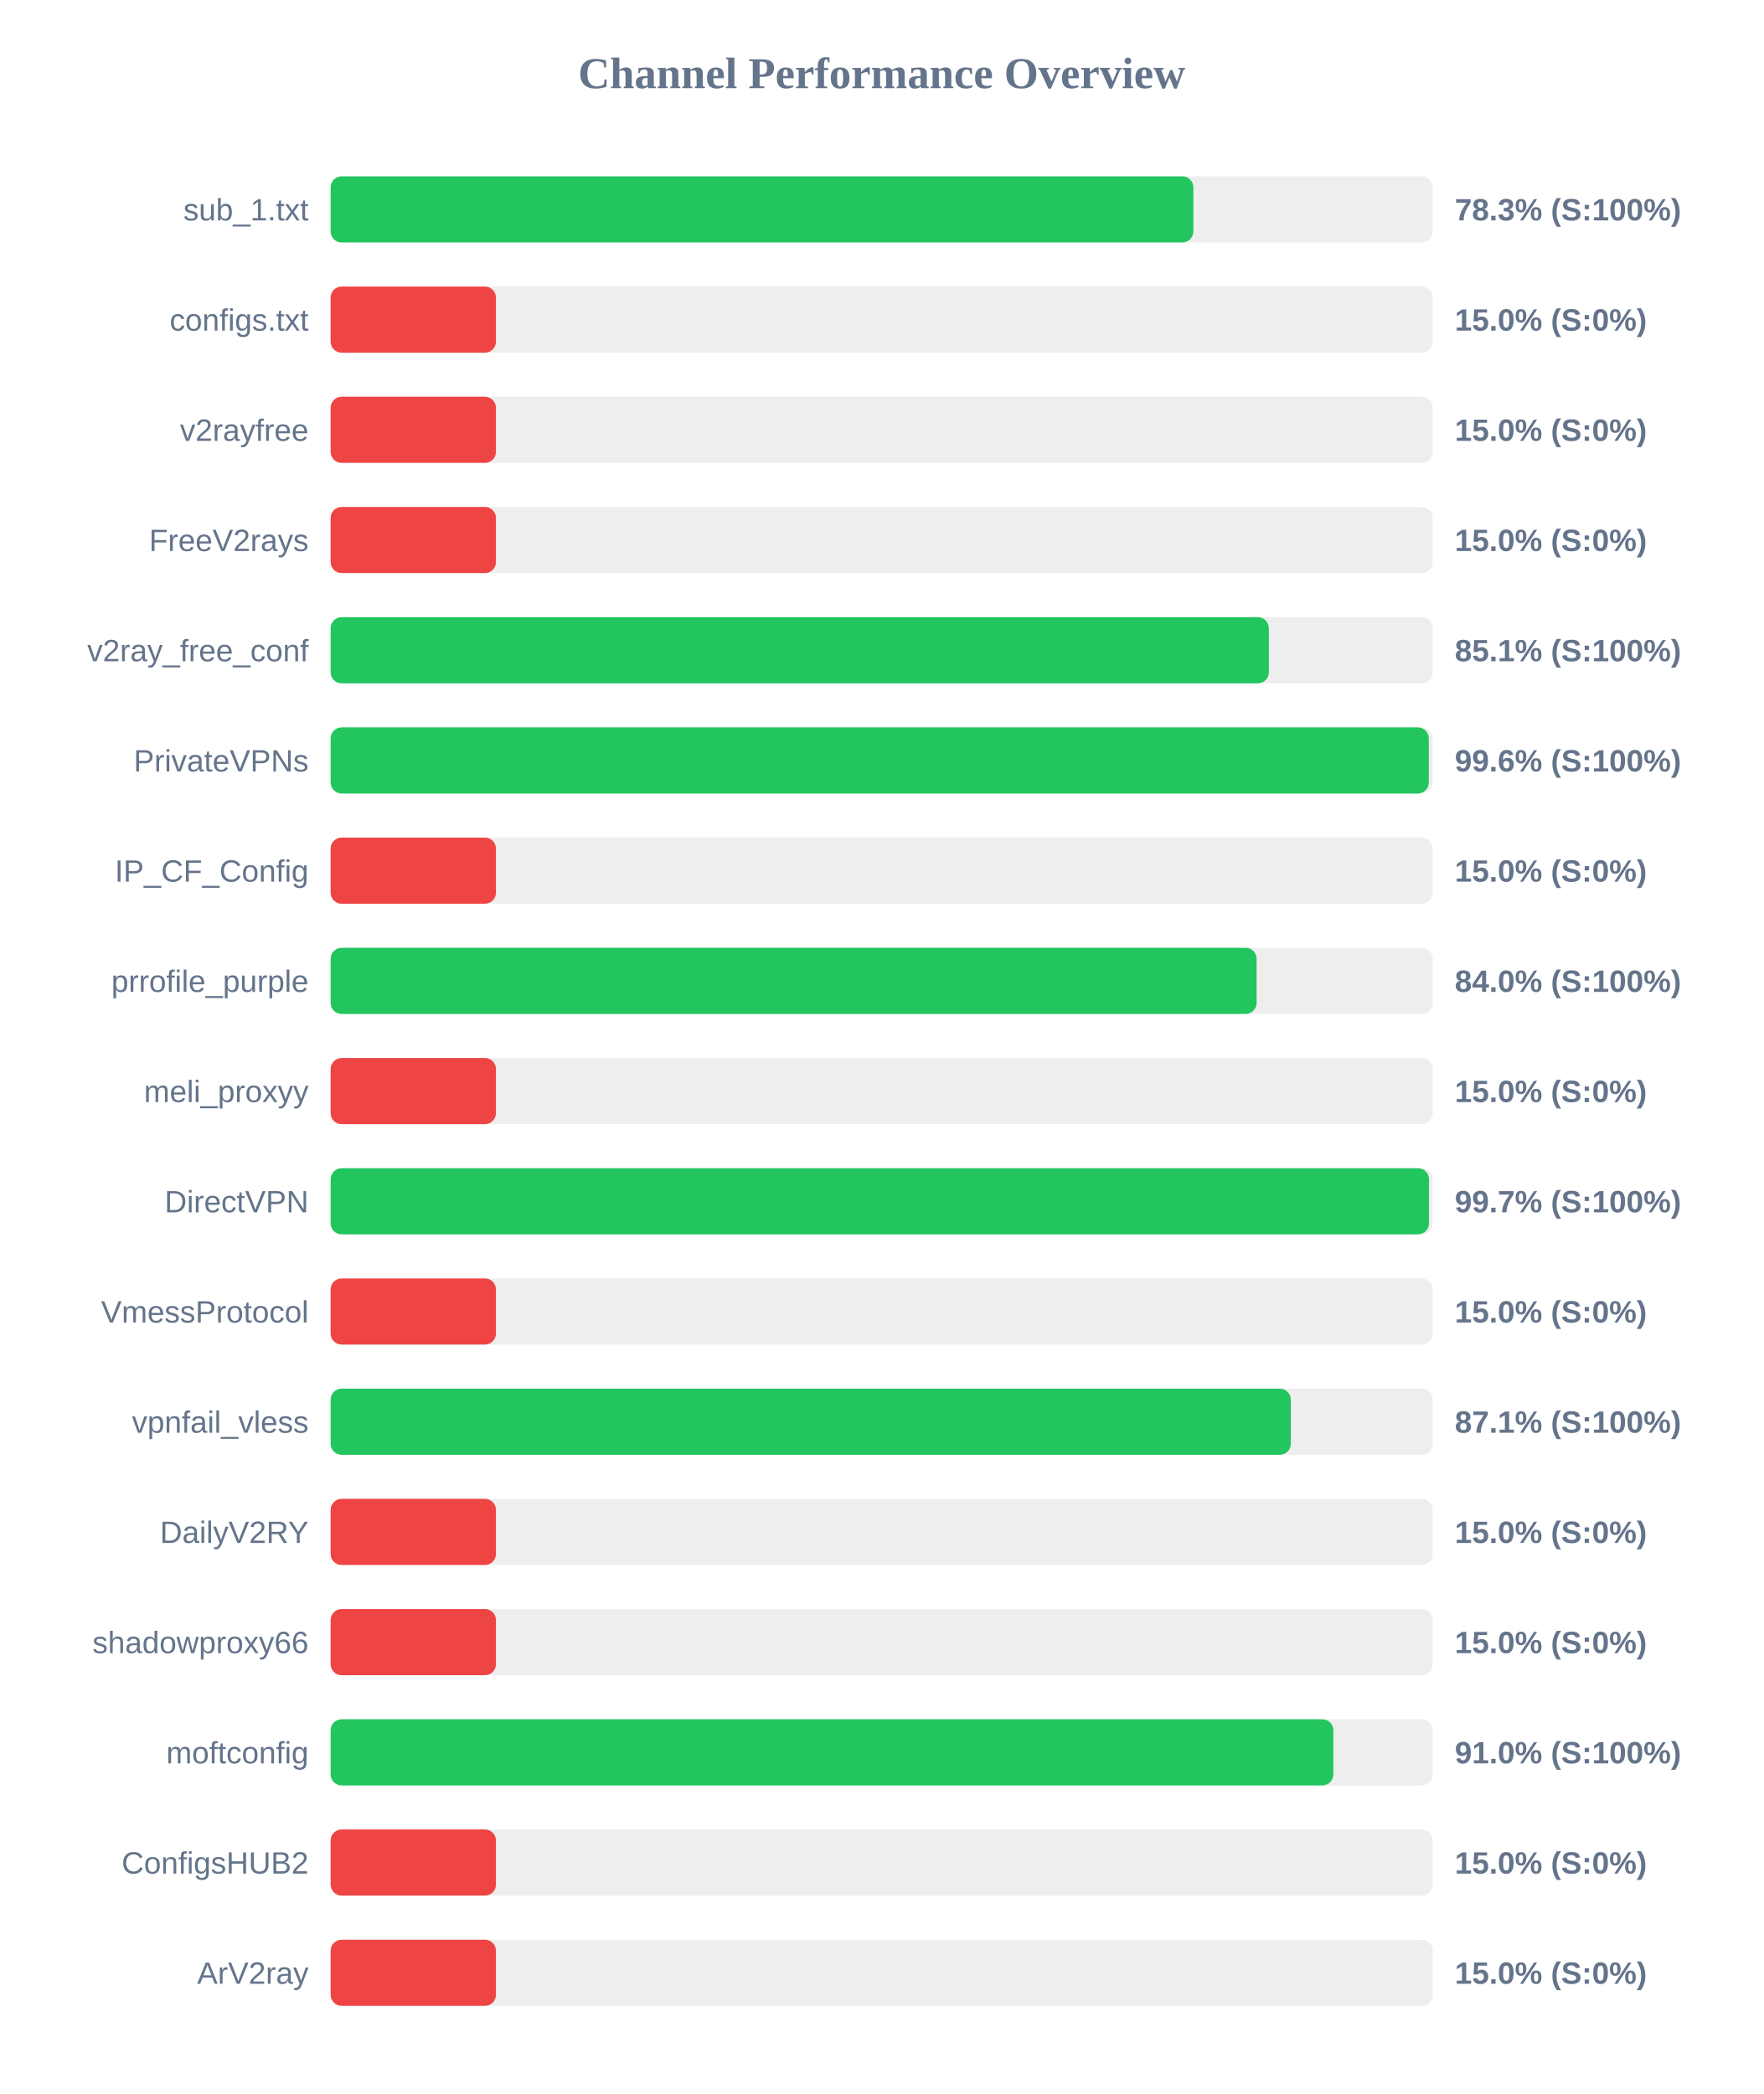
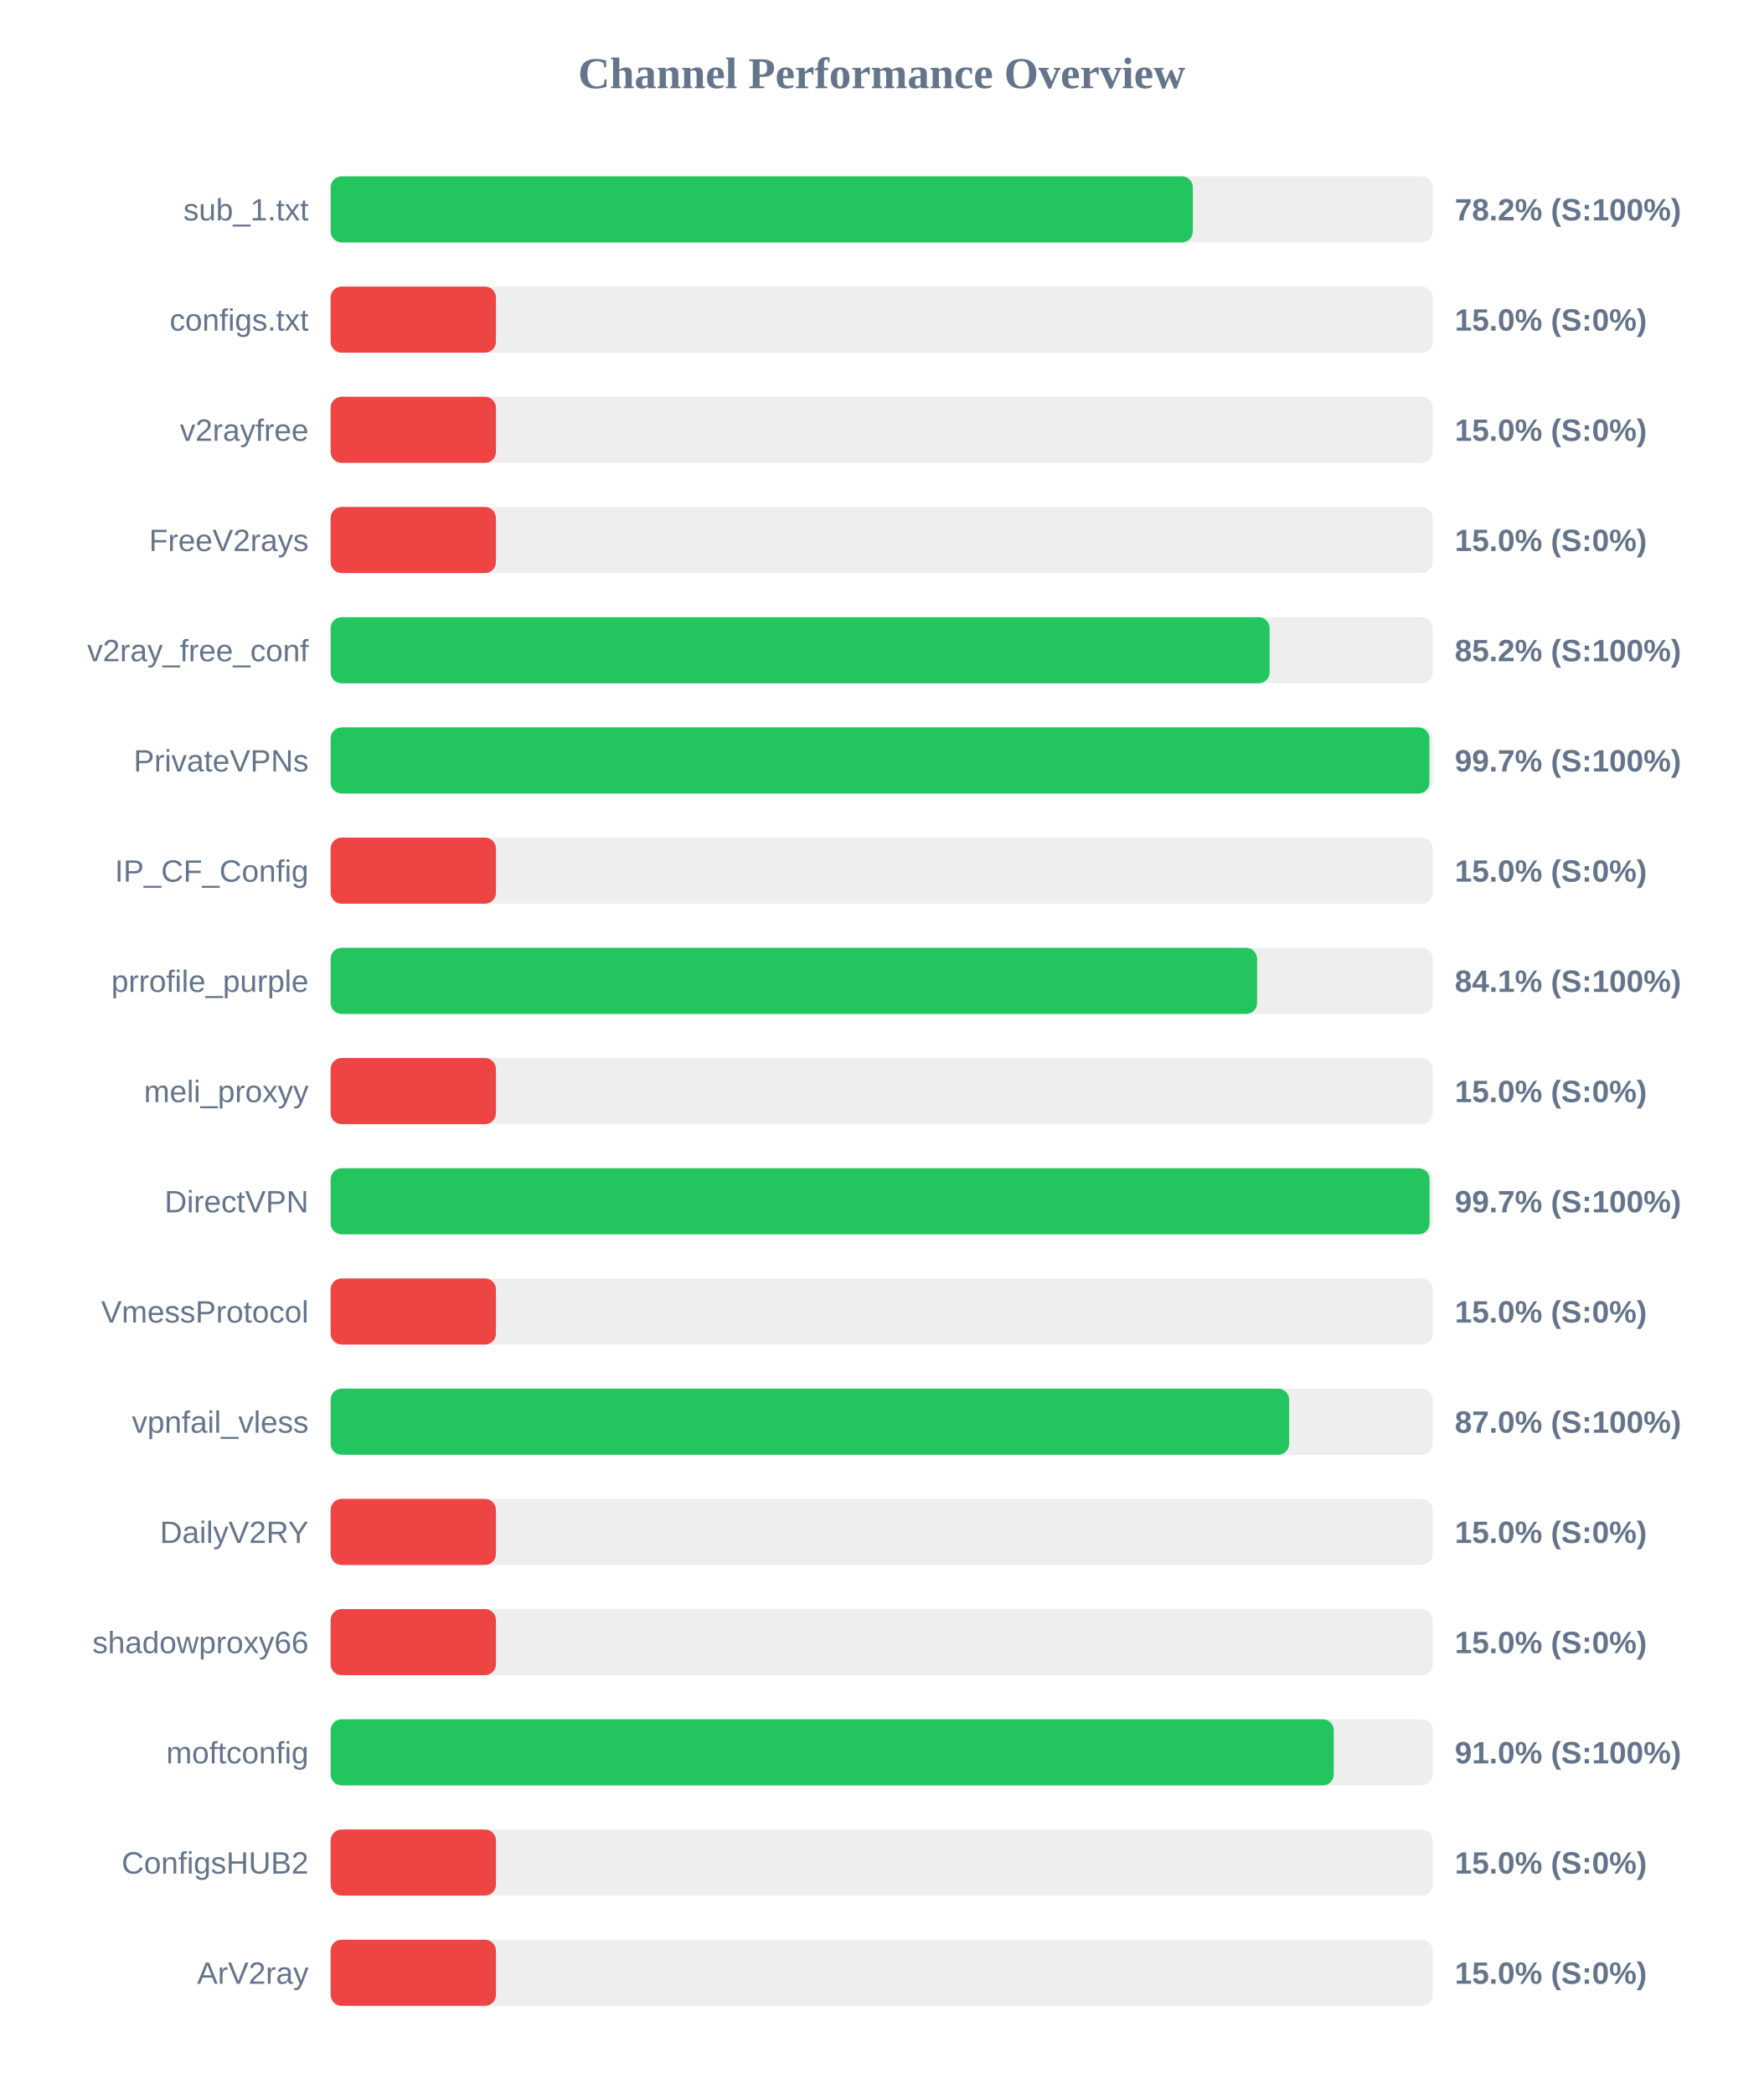
<svg xmlns="http://www.w3.org/2000/svg" width="800" height="950" version="1.1">
  <style>
        .row { font: 14px Arial; fill: #64748b; }
        .score { font: bold 14px Arial; fill: #64748b; }
    </style>
  <text x="400" y="40" text-anchor="middle" font-size="20px" font-weight="bold" fill="#64748b">Channel Performance Overview</text>
  <rect x="150" y="80" width="500" height="30" fill="#eee" rx="5" />
-   <rect x="150" y="80" width="391.4" height="30" fill="#22c55e" rx="5" />
+   <rect x="150" y="80" width="391.15" height="30" fill="#22c55e" rx="5" />
  <text x="140" y="100" text-anchor="end" class="row">sub_1.txt</text>
-   <text x="660" y="100" text-anchor="start" class="score">78.3% (S:100%)</text>
+   <text x="660" y="100" text-anchor="start" class="score">78.2% (S:100%)</text>
  <rect x="150" y="130" width="500" height="30" fill="#eee" rx="5" />
  <rect x="150" y="130" width="75.0" height="30" fill="#ef4444" rx="5" />
  <text x="140" y="150" text-anchor="end" class="row">configs.txt</text>
  <text x="660" y="150" text-anchor="start" class="score">15.0% (S:0%)</text>
  <rect x="150" y="180" width="500" height="30" fill="#eee" rx="5" />
  <rect x="150" y="180" width="75.0" height="30" fill="#ef4444" rx="5" />
  <text x="140" y="200" text-anchor="end" class="row">v2rayfree</text>
  <text x="660" y="200" text-anchor="start" class="score">15.0% (S:0%)</text>
  <rect x="150" y="230" width="500" height="30" fill="#eee" rx="5" />
  <rect x="150" y="230" width="75.0" height="30" fill="#ef4444" rx="5" />
  <text x="140" y="250" text-anchor="end" class="row">FreeV2rays</text>
  <text x="660" y="250" text-anchor="start" class="score">15.0% (S:0%)</text>
  <rect x="150" y="280" width="500" height="30" fill="#eee" rx="5" />
-   <rect x="150" y="280" width="425.65" height="30" fill="#22c55e" rx="5" />
+   <rect x="150" y="280" width="426.0" height="30" fill="#22c55e" rx="5" />
  <text x="140" y="300" text-anchor="end" class="row">v2ray_free_conf</text>
-   <text x="660" y="300" text-anchor="start" class="score">85.1% (S:100%)</text>
+   <text x="660" y="300" text-anchor="start" class="score">85.2% (S:100%)</text>
  <rect x="150" y="330" width="500" height="30" fill="#eee" rx="5" />
-   <rect x="150" y="330" width="498.2" height="30" fill="#22c55e" rx="5" />
+   <rect x="150" y="330" width="498.5" height="30" fill="#22c55e" rx="5" />
  <text x="140" y="350" text-anchor="end" class="row">PrivateVPNs</text>
-   <text x="660" y="350" text-anchor="start" class="score">99.6% (S:100%)</text>
+   <text x="660" y="350" text-anchor="start" class="score">99.7% (S:100%)</text>
  <rect x="150" y="380" width="500" height="30" fill="#eee" rx="5" />
  <rect x="150" y="380" width="75.0" height="30" fill="#ef4444" rx="5" />
  <text x="140" y="400" text-anchor="end" class="row">IP_CF_Config</text>
  <text x="660" y="400" text-anchor="start" class="score">15.0% (S:0%)</text>
  <rect x="150" y="430" width="500" height="30" fill="#eee" rx="5" />
-   <rect x="150" y="430" width="420.1" height="30" fill="#22c55e" rx="5" />
+   <rect x="150" y="430" width="420.3" height="30" fill="#22c55e" rx="5" />
  <text x="140" y="450" text-anchor="end" class="row">prrofile_purple</text>
-   <text x="660" y="450" text-anchor="start" class="score">84.0% (S:100%)</text>
+   <text x="660" y="450" text-anchor="start" class="score">84.1% (S:100%)</text>
  <rect x="150" y="480" width="500" height="30" fill="#eee" rx="5" />
  <rect x="150" y="480" width="75.0" height="30" fill="#ef4444" rx="5" />
  <text x="140" y="500" text-anchor="end" class="row">meli_proxyy</text>
  <text x="660" y="500" text-anchor="start" class="score">15.0% (S:0%)</text>
  <rect x="150" y="530" width="500" height="30" fill="#eee" rx="5" />
-   <rect x="150" y="530" width="498.3" height="30" fill="#22c55e" rx="5" />
+   <rect x="150" y="530" width="498.55" height="30" fill="#22c55e" rx="5" />
  <text x="140" y="550" text-anchor="end" class="row">DirectVPN</text>
  <text x="660" y="550" text-anchor="start" class="score">99.7% (S:100%)</text>
  <rect x="150" y="580" width="500" height="30" fill="#eee" rx="5" />
  <rect x="150" y="580" width="75.0" height="30" fill="#ef4444" rx="5" />
  <text x="140" y="600" text-anchor="end" class="row">VmessProtocol</text>
  <text x="660" y="600" text-anchor="start" class="score">15.0% (S:0%)</text>
  <rect x="150" y="630" width="500" height="30" fill="#eee" rx="5" />
-   <rect x="150" y="630" width="435.6" height="30" fill="#22c55e" rx="5" />
+   <rect x="150" y="630" width="434.85" height="30" fill="#22c55e" rx="5" />
  <text x="140" y="650" text-anchor="end" class="row">vpnfail_vless</text>
-   <text x="660" y="650" text-anchor="start" class="score">87.1% (S:100%)</text>
+   <text x="660" y="650" text-anchor="start" class="score">87.0% (S:100%)</text>
  <rect x="150" y="680" width="500" height="30" fill="#eee" rx="5" />
  <rect x="150" y="680" width="75.0" height="30" fill="#ef4444" rx="5" />
  <text x="140" y="700" text-anchor="end" class="row">DailyV2RY</text>
  <text x="660" y="700" text-anchor="start" class="score">15.0% (S:0%)</text>
  <rect x="150" y="730" width="500" height="30" fill="#eee" rx="5" />
  <rect x="150" y="730" width="75.0" height="30" fill="#ef4444" rx="5" />
  <text x="140" y="750" text-anchor="end" class="row">shadowproxy66</text>
  <text x="660" y="750" text-anchor="start" class="score">15.0% (S:0%)</text>
  <rect x="150" y="780" width="500" height="30" fill="#eee" rx="5" />
-   <rect x="150" y="780" width="454.9" height="30" fill="#22c55e" rx="5" />
+   <rect x="150" y="780" width="455.1" height="30" fill="#22c55e" rx="5" />
  <text x="140" y="800" text-anchor="end" class="row">moftconfig</text>
  <text x="660" y="800" text-anchor="start" class="score">91.0% (S:100%)</text>
  <rect x="150" y="830" width="500" height="30" fill="#eee" rx="5" />
  <rect x="150" y="830" width="75.0" height="30" fill="#ef4444" rx="5" />
  <text x="140" y="850" text-anchor="end" class="row">ConfigsHUB2</text>
  <text x="660" y="850" text-anchor="start" class="score">15.0% (S:0%)</text>
  <rect x="150" y="880" width="500" height="30" fill="#eee" rx="5" />
  <rect x="150" y="880" width="75.0" height="30" fill="#ef4444" rx="5" />
  <text x="140" y="900" text-anchor="end" class="row">ArV2ray</text>
  <text x="660" y="900" text-anchor="start" class="score">15.0% (S:0%)</text>
</svg>
